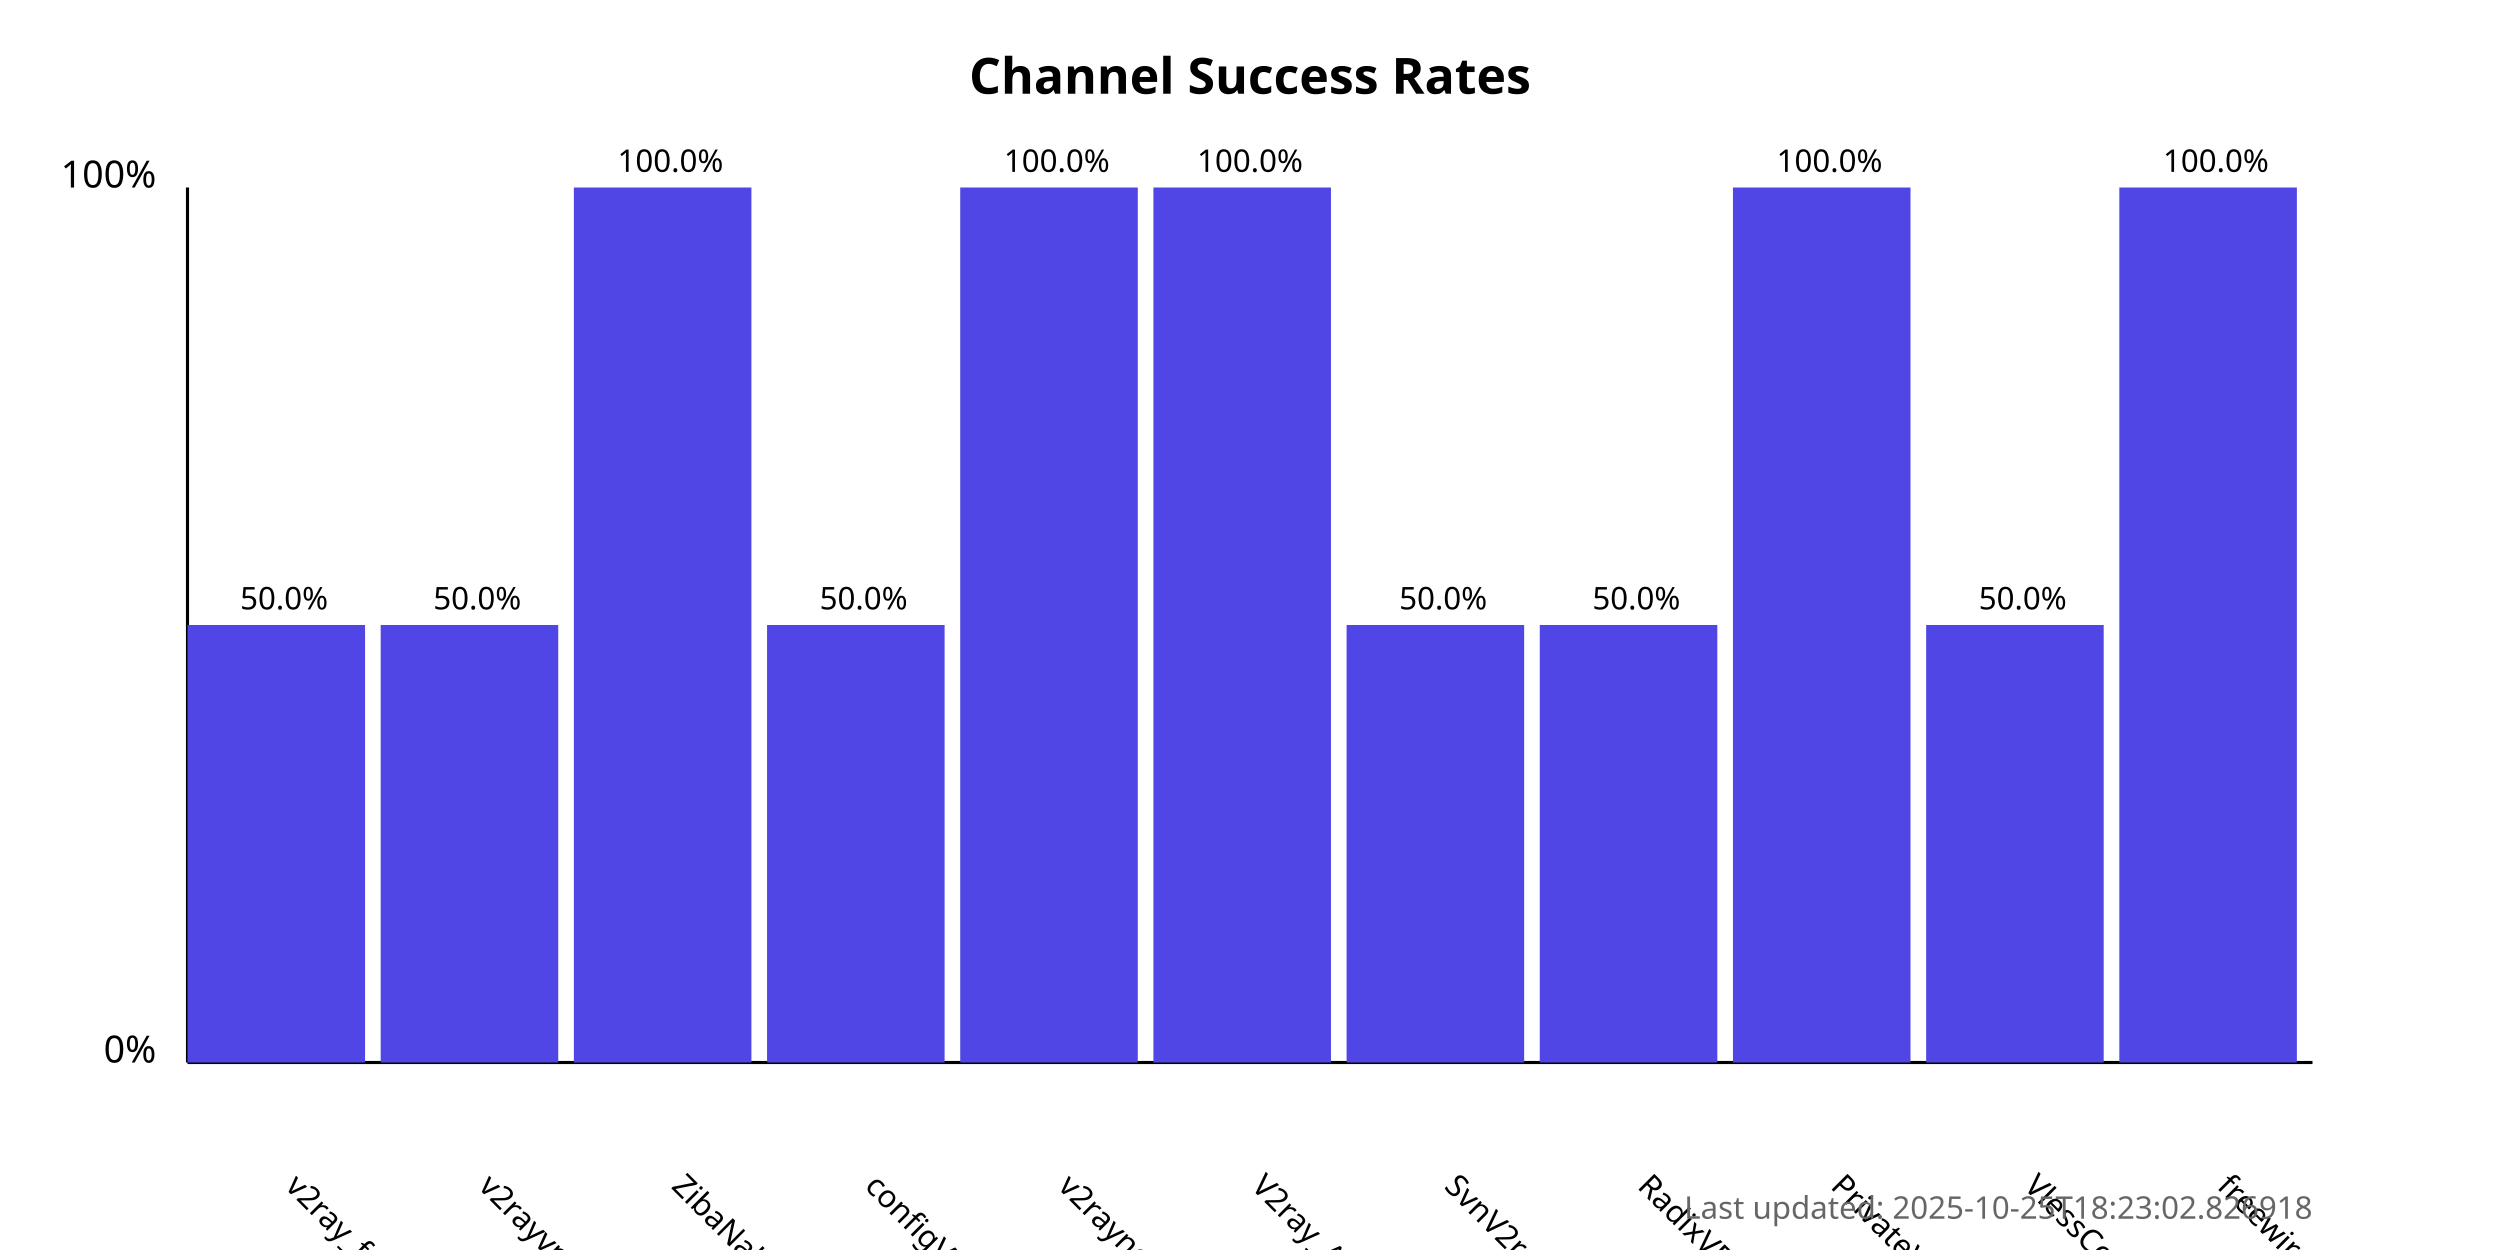
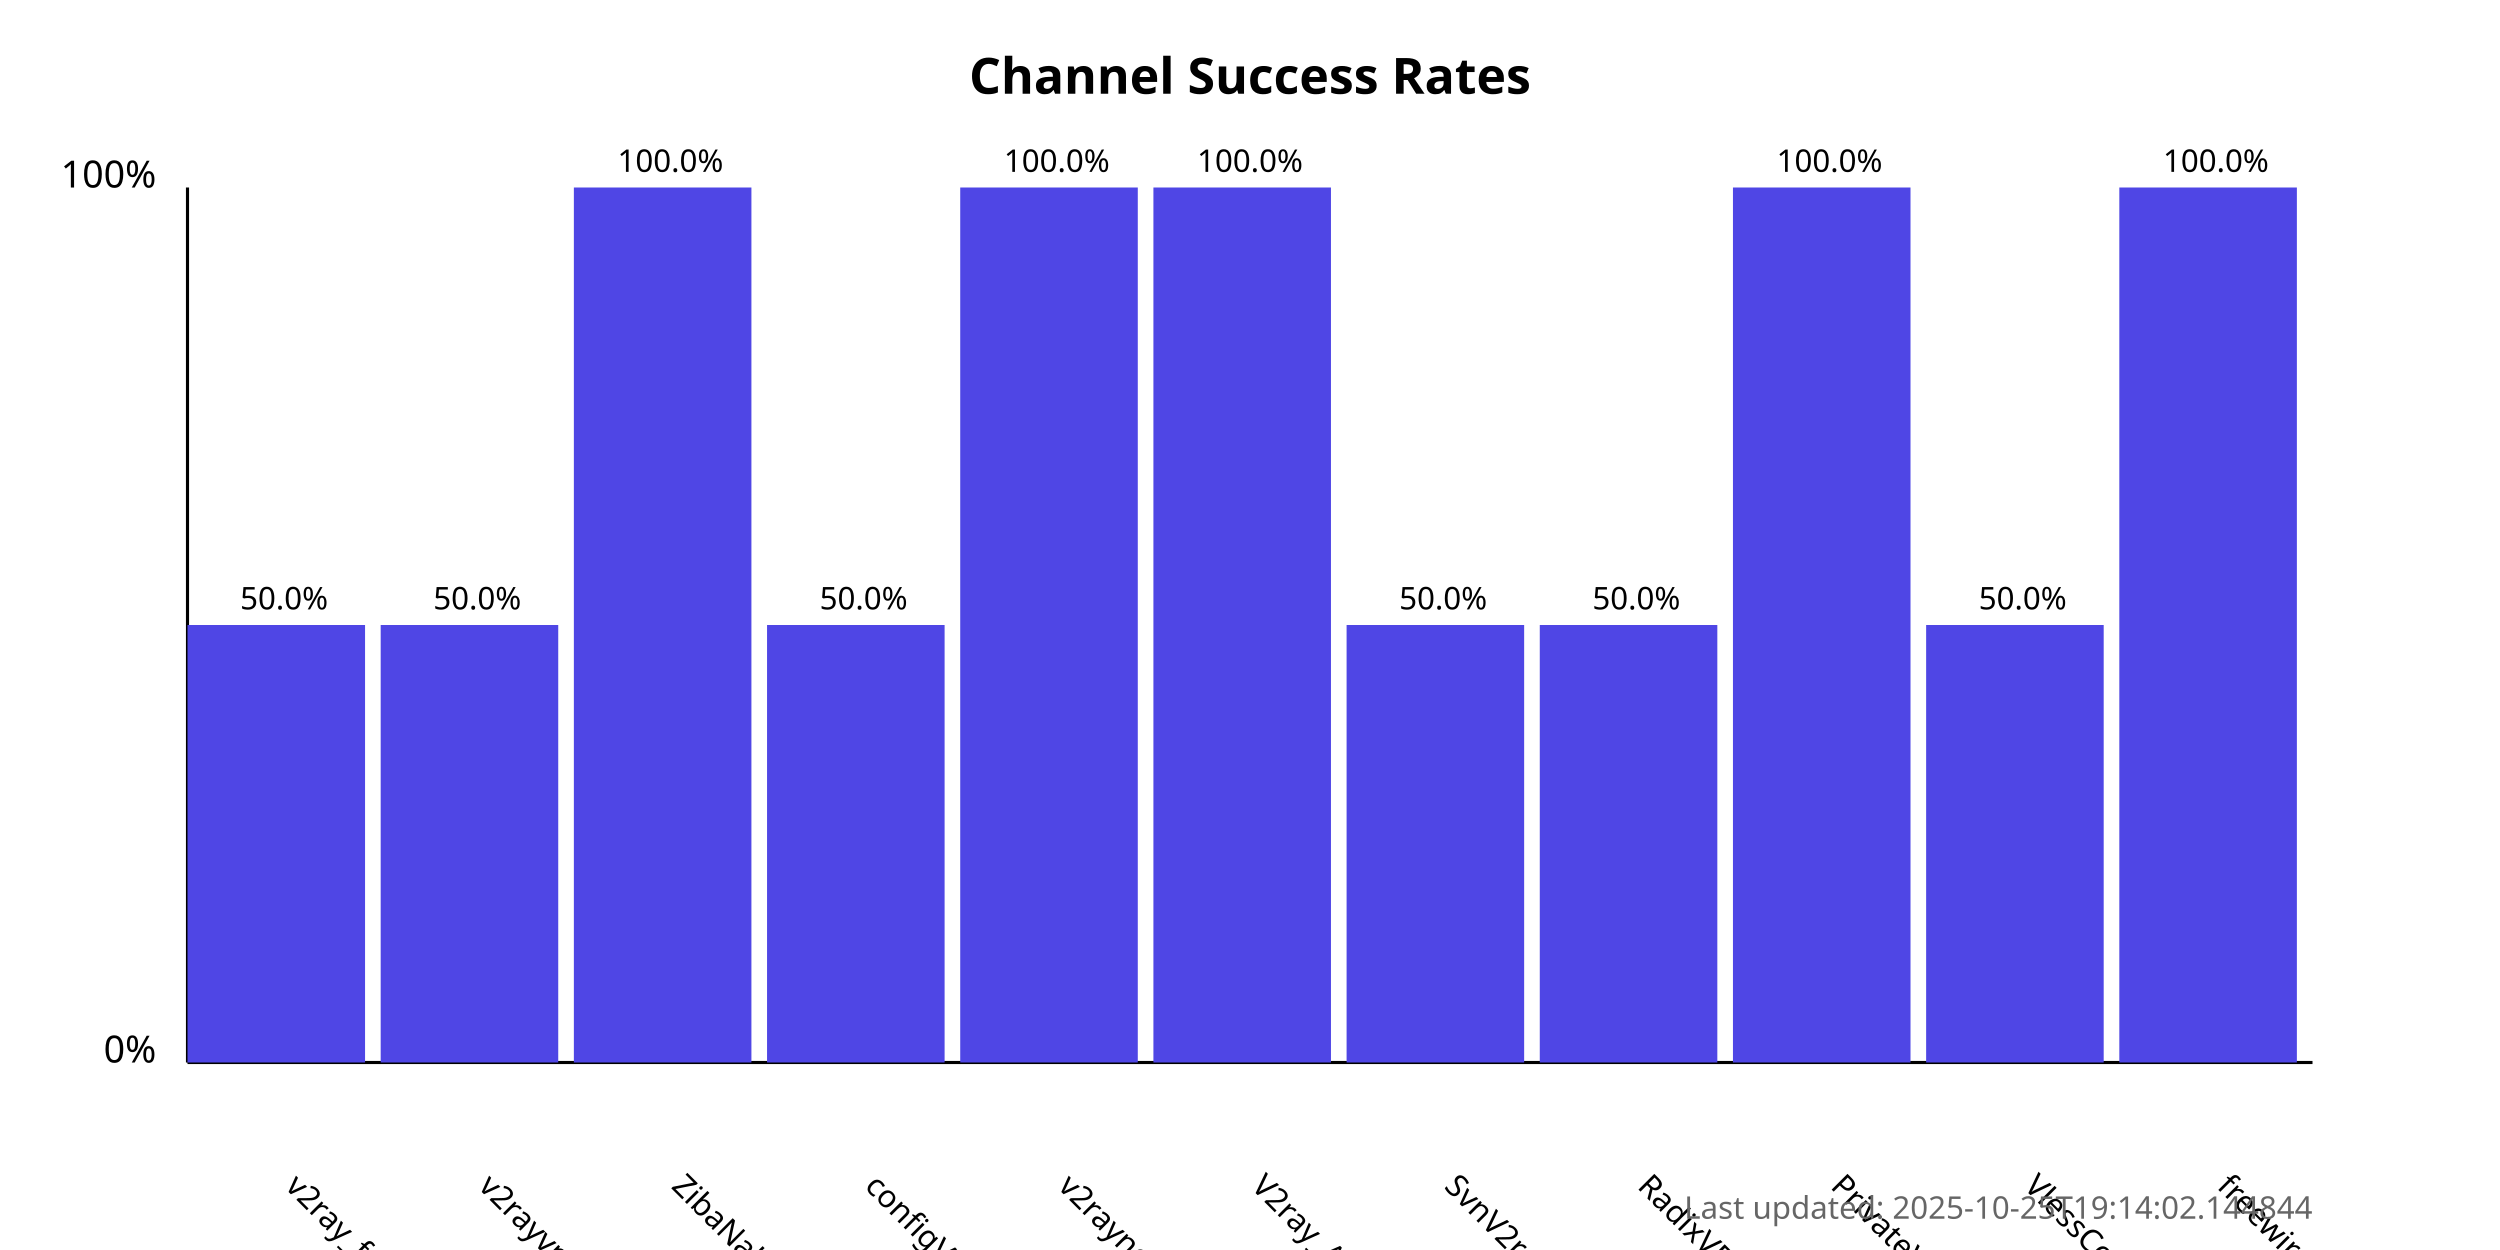
<svg xmlns="http://www.w3.org/2000/svg" width="800" height="400">
  <style>
            .chart-title { font: bold 16px sans-serif; }
            .axis-label { font: 12px sans-serif; }
            .tick-label { font: 10px sans-serif; }
            .bar { fill: #4f46e5; }
            .bar:hover { fill: #6366f1; }
            .timestamp { font: 10px sans-serif; fill: #666; }
        </style>
  <text x="400.0" y="30" text-anchor="middle" class="chart-title">
            Channel Success Rates
        </text>
  <line x1="60" y1="340" x2="60" y2="60" stroke="black" stroke-width="1" />
  <line x1="60" y1="340" x2="740" y2="340" stroke="black" stroke-width="1" />
  <text x="50" y="340" text-anchor="end" class="axis-label">0%</text>
  <text x="50" y="60" text-anchor="end" class="axis-label">100%</text>
  <g>
    <rect x="60" y="200.0" width="56.818" height="140.0" class="bar" />
    <text x="90.909" y="380" transform="rotate(45, 90.90909, 380)" text-anchor="start" class="tick-label">
                v2ray_free_conf
            </text>
    <text x="90.909" y="195.0" text-anchor="middle" class="tick-label">
                50.0%
            </text>
  </g>
  <g>
    <rect x="121.818" y="200.0" width="56.818" height="140.0" class="bar" />
    <text x="152.727" y="380" transform="rotate(45, 152.7273, 380)" text-anchor="start" class="tick-label">
                v2rayvpno
            </text>
    <text x="152.727" y="195.0" text-anchor="middle" class="tick-label">
                50.0%
            </text>
  </g>
  <g>
    <rect x="183.636" y="60.0" width="56.818" height="280.0" class="bar" />
    <text x="214.545" y="380" transform="rotate(45, 214.5455, 380)" text-anchor="start" class="tick-label">
                ZibaNabz
            </text>
    <text x="214.545" y="55.0" text-anchor="middle" class="tick-label">
                100.0%
            </text>
  </g>
  <g>
    <rect x="245.455" y="200.0" width="56.818" height="140.0" class="bar" />
    <text x="276.364" y="380" transform="rotate(45, 276.3636, 380)" text-anchor="start" class="tick-label">
                configV2rayForFree
            </text>
    <text x="276.364" y="195.0" text-anchor="middle" class="tick-label">
                50.0%
            </text>
  </g>
  <g>
    <rect x="307.273" y="60.0" width="56.818" height="280.0" class="bar" />
    <text x="338.182" y="380" transform="rotate(45, 338.1818, 380)" text-anchor="start" class="tick-label">
                v2rayngvpn
            </text>
    <text x="338.182" y="55.0" text-anchor="middle" class="tick-label">
                100.0%
            </text>
  </g>
  <g>
    <rect x="369.091" y="60.0" width="56.818" height="280.0" class="bar" />
    <text x="400.0" y="380" transform="rotate(45, 400.0, 380)" text-anchor="start" class="tick-label">
                V2ray_Alpha
            </text>
    <text x="400.0" y="55.0" text-anchor="middle" class="tick-label">
                100.0%
            </text>
  </g>
  <g>
    <rect x="430.909" y="200.0" width="56.818" height="140.0" class="bar" />
    <text x="461.818" y="380" transform="rotate(45, 461.8182, 380)" text-anchor="start" class="tick-label">
                SvnV2ray
            </text>
    <text x="461.818" y="195.0" text-anchor="middle" class="tick-label">
                50.0%
            </text>
  </g>
  <g>
    <rect x="492.727" y="200.0" width="56.818" height="140.0" class="bar" />
    <text x="523.636" y="380" transform="rotate(45, 523.6364, 380)" text-anchor="start" class="tick-label">
                RadixVPN
            </text>
    <text x="523.636" y="195.0" text-anchor="middle" class="tick-label">
                50.0%
            </text>
  </g>
  <g>
    <rect x="554.545" y="60.0" width="56.818" height="280.0" class="bar" />
    <text x="585.455" y="380" transform="rotate(45, 585.4545, 380)" text-anchor="start" class="tick-label">
                PrivateVPNs
            </text>
    <text x="585.455" y="55.0" text-anchor="middle" class="tick-label">
                100.0%
            </text>
  </g>
  <g>
    <rect x="616.364" y="200.0" width="56.818" height="140.0" class="bar" />
    <text x="647.273" y="380" transform="rotate(45, 647.2727, 380)" text-anchor="start" class="tick-label">
                VlessConfig
            </text>
    <text x="647.273" y="195.0" text-anchor="middle" class="tick-label">
                50.0%
            </text>
  </g>
  <g>
    <rect x="678.182" y="60.0" width="56.818" height="280.0" class="bar" />
    <text x="709.091" y="380" transform="rotate(45, 709.0909, 380)" text-anchor="start" class="tick-label">
                freewireguard
            </text>
    <text x="709.091" y="55.0" text-anchor="middle" class="tick-label">
                100.0%
            </text>
  </g>
  <text x="740" y="390" text-anchor="end" class="timestamp">
-             Last updated: 2025-10-25T18:23:02.826918
+             Last updated: 2025-10-25T19:14:02.144844
        </text>
</svg>
